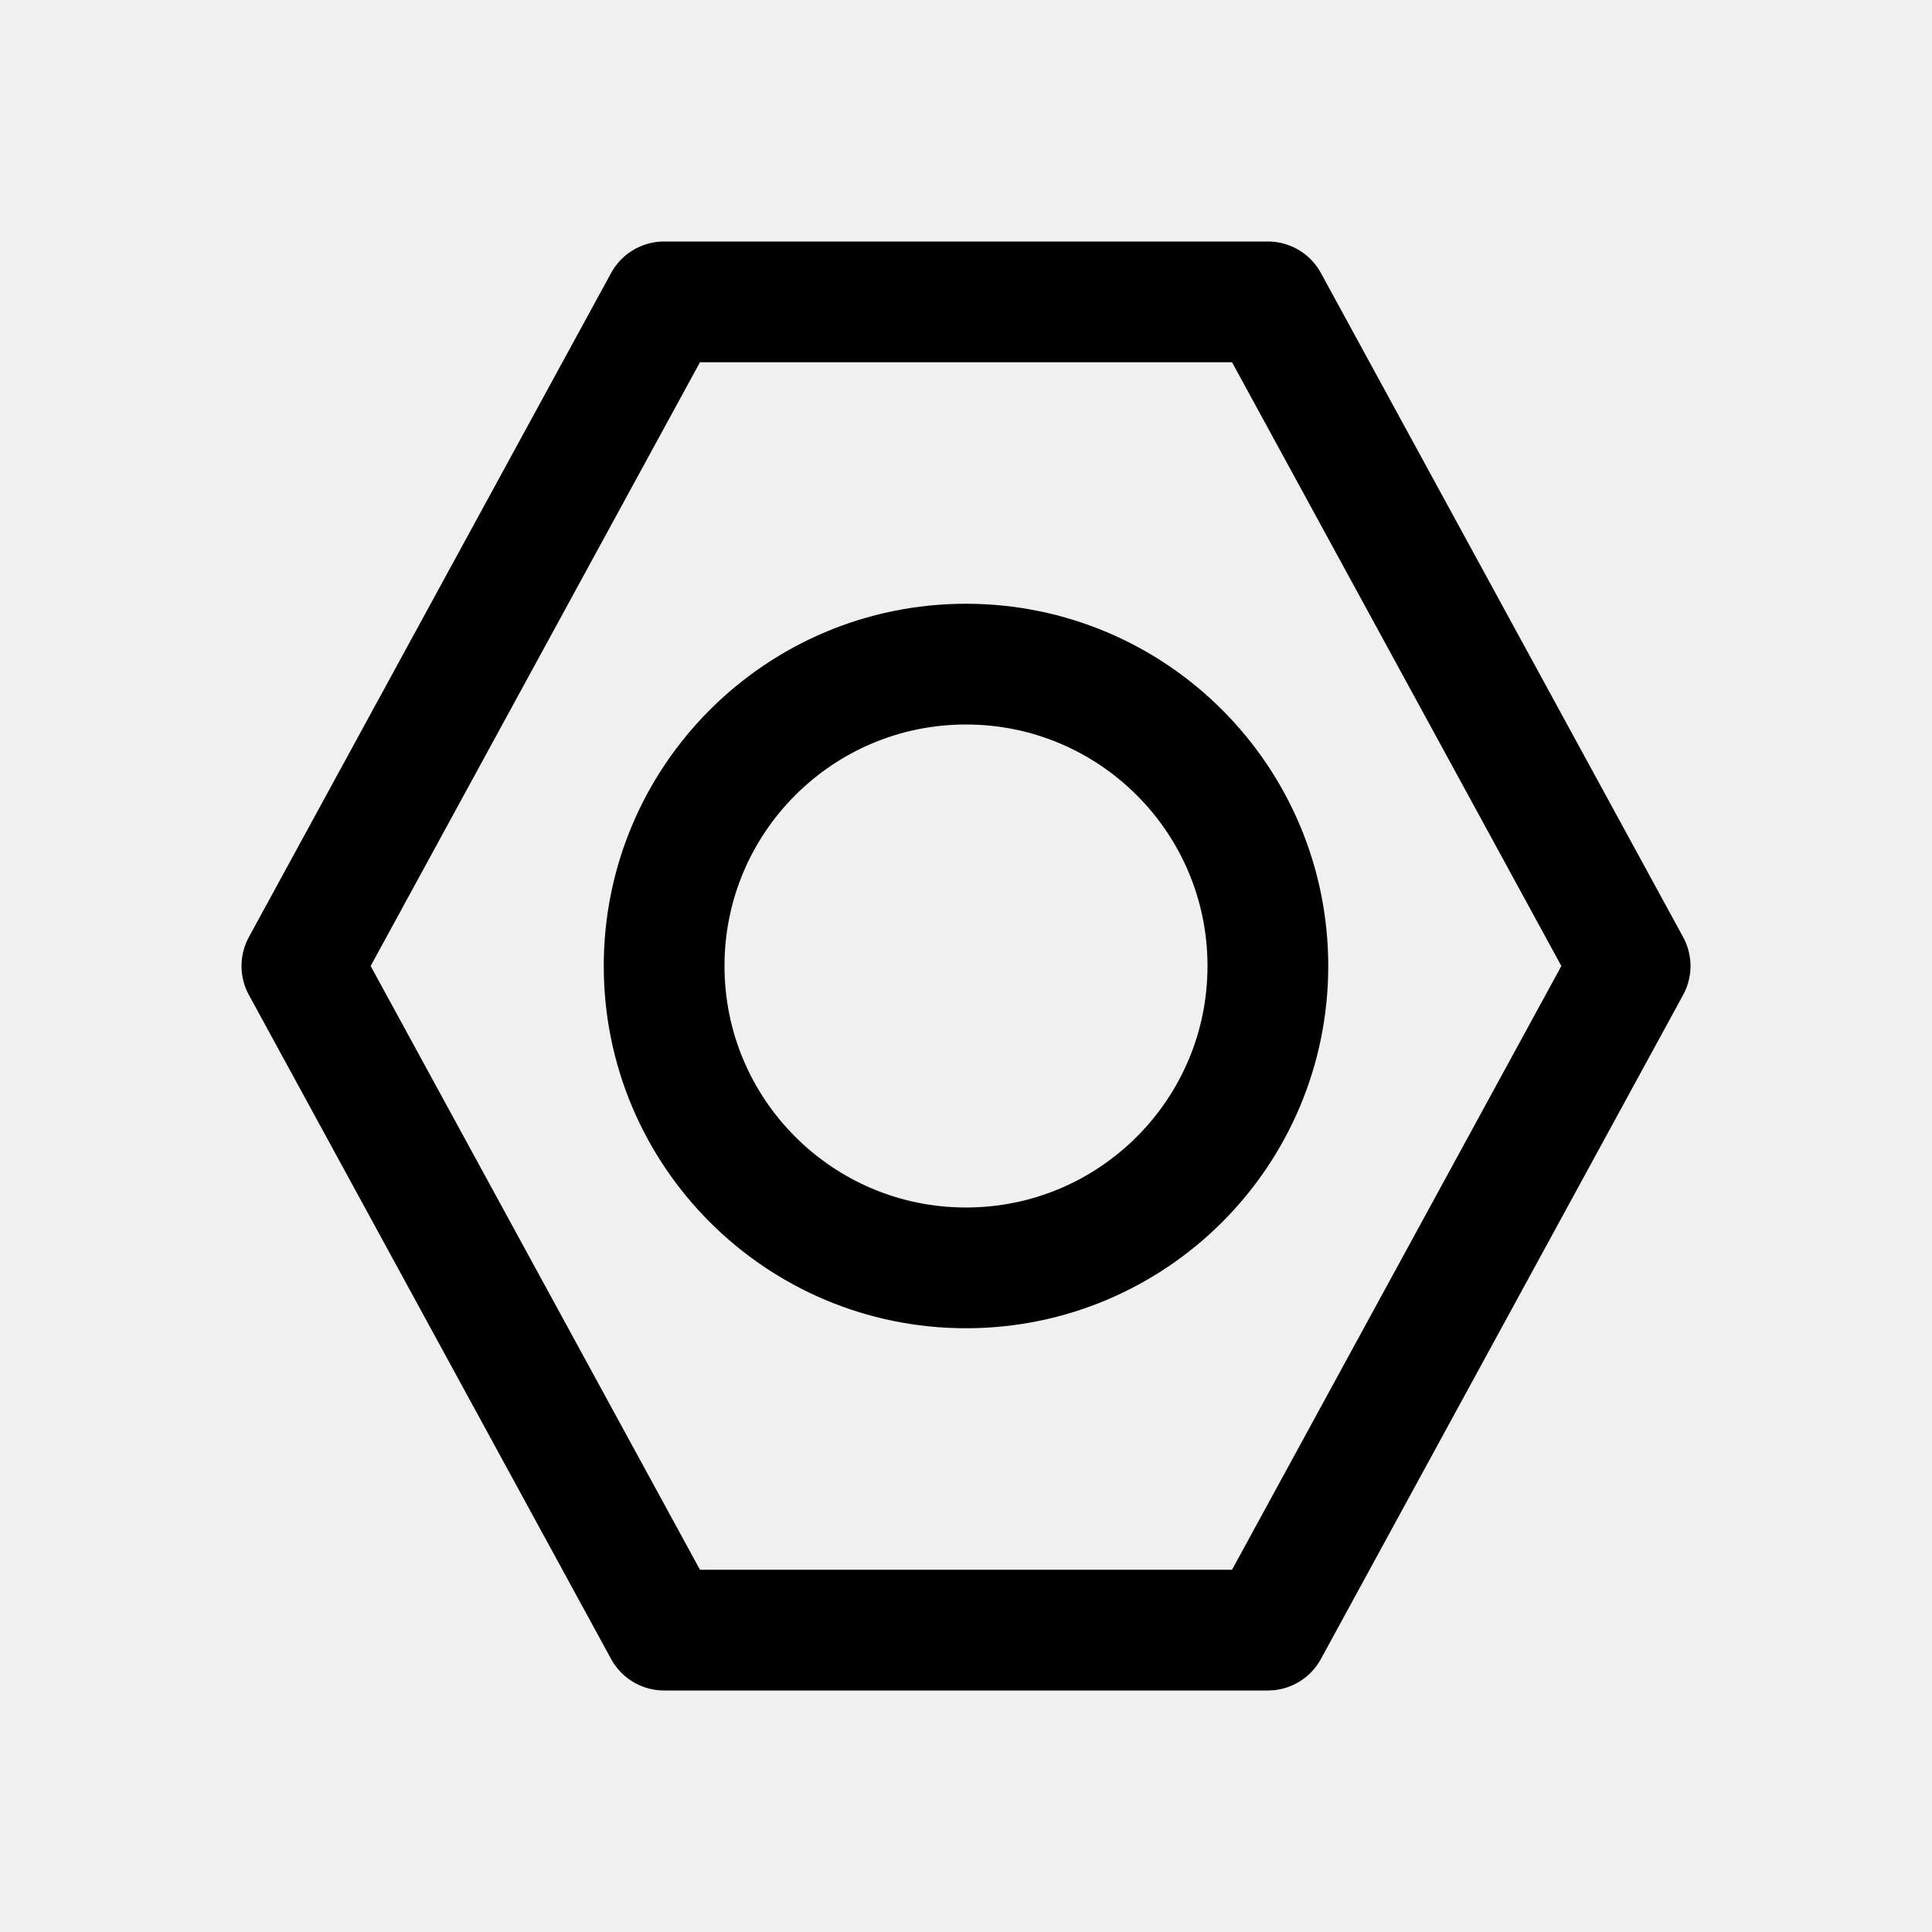
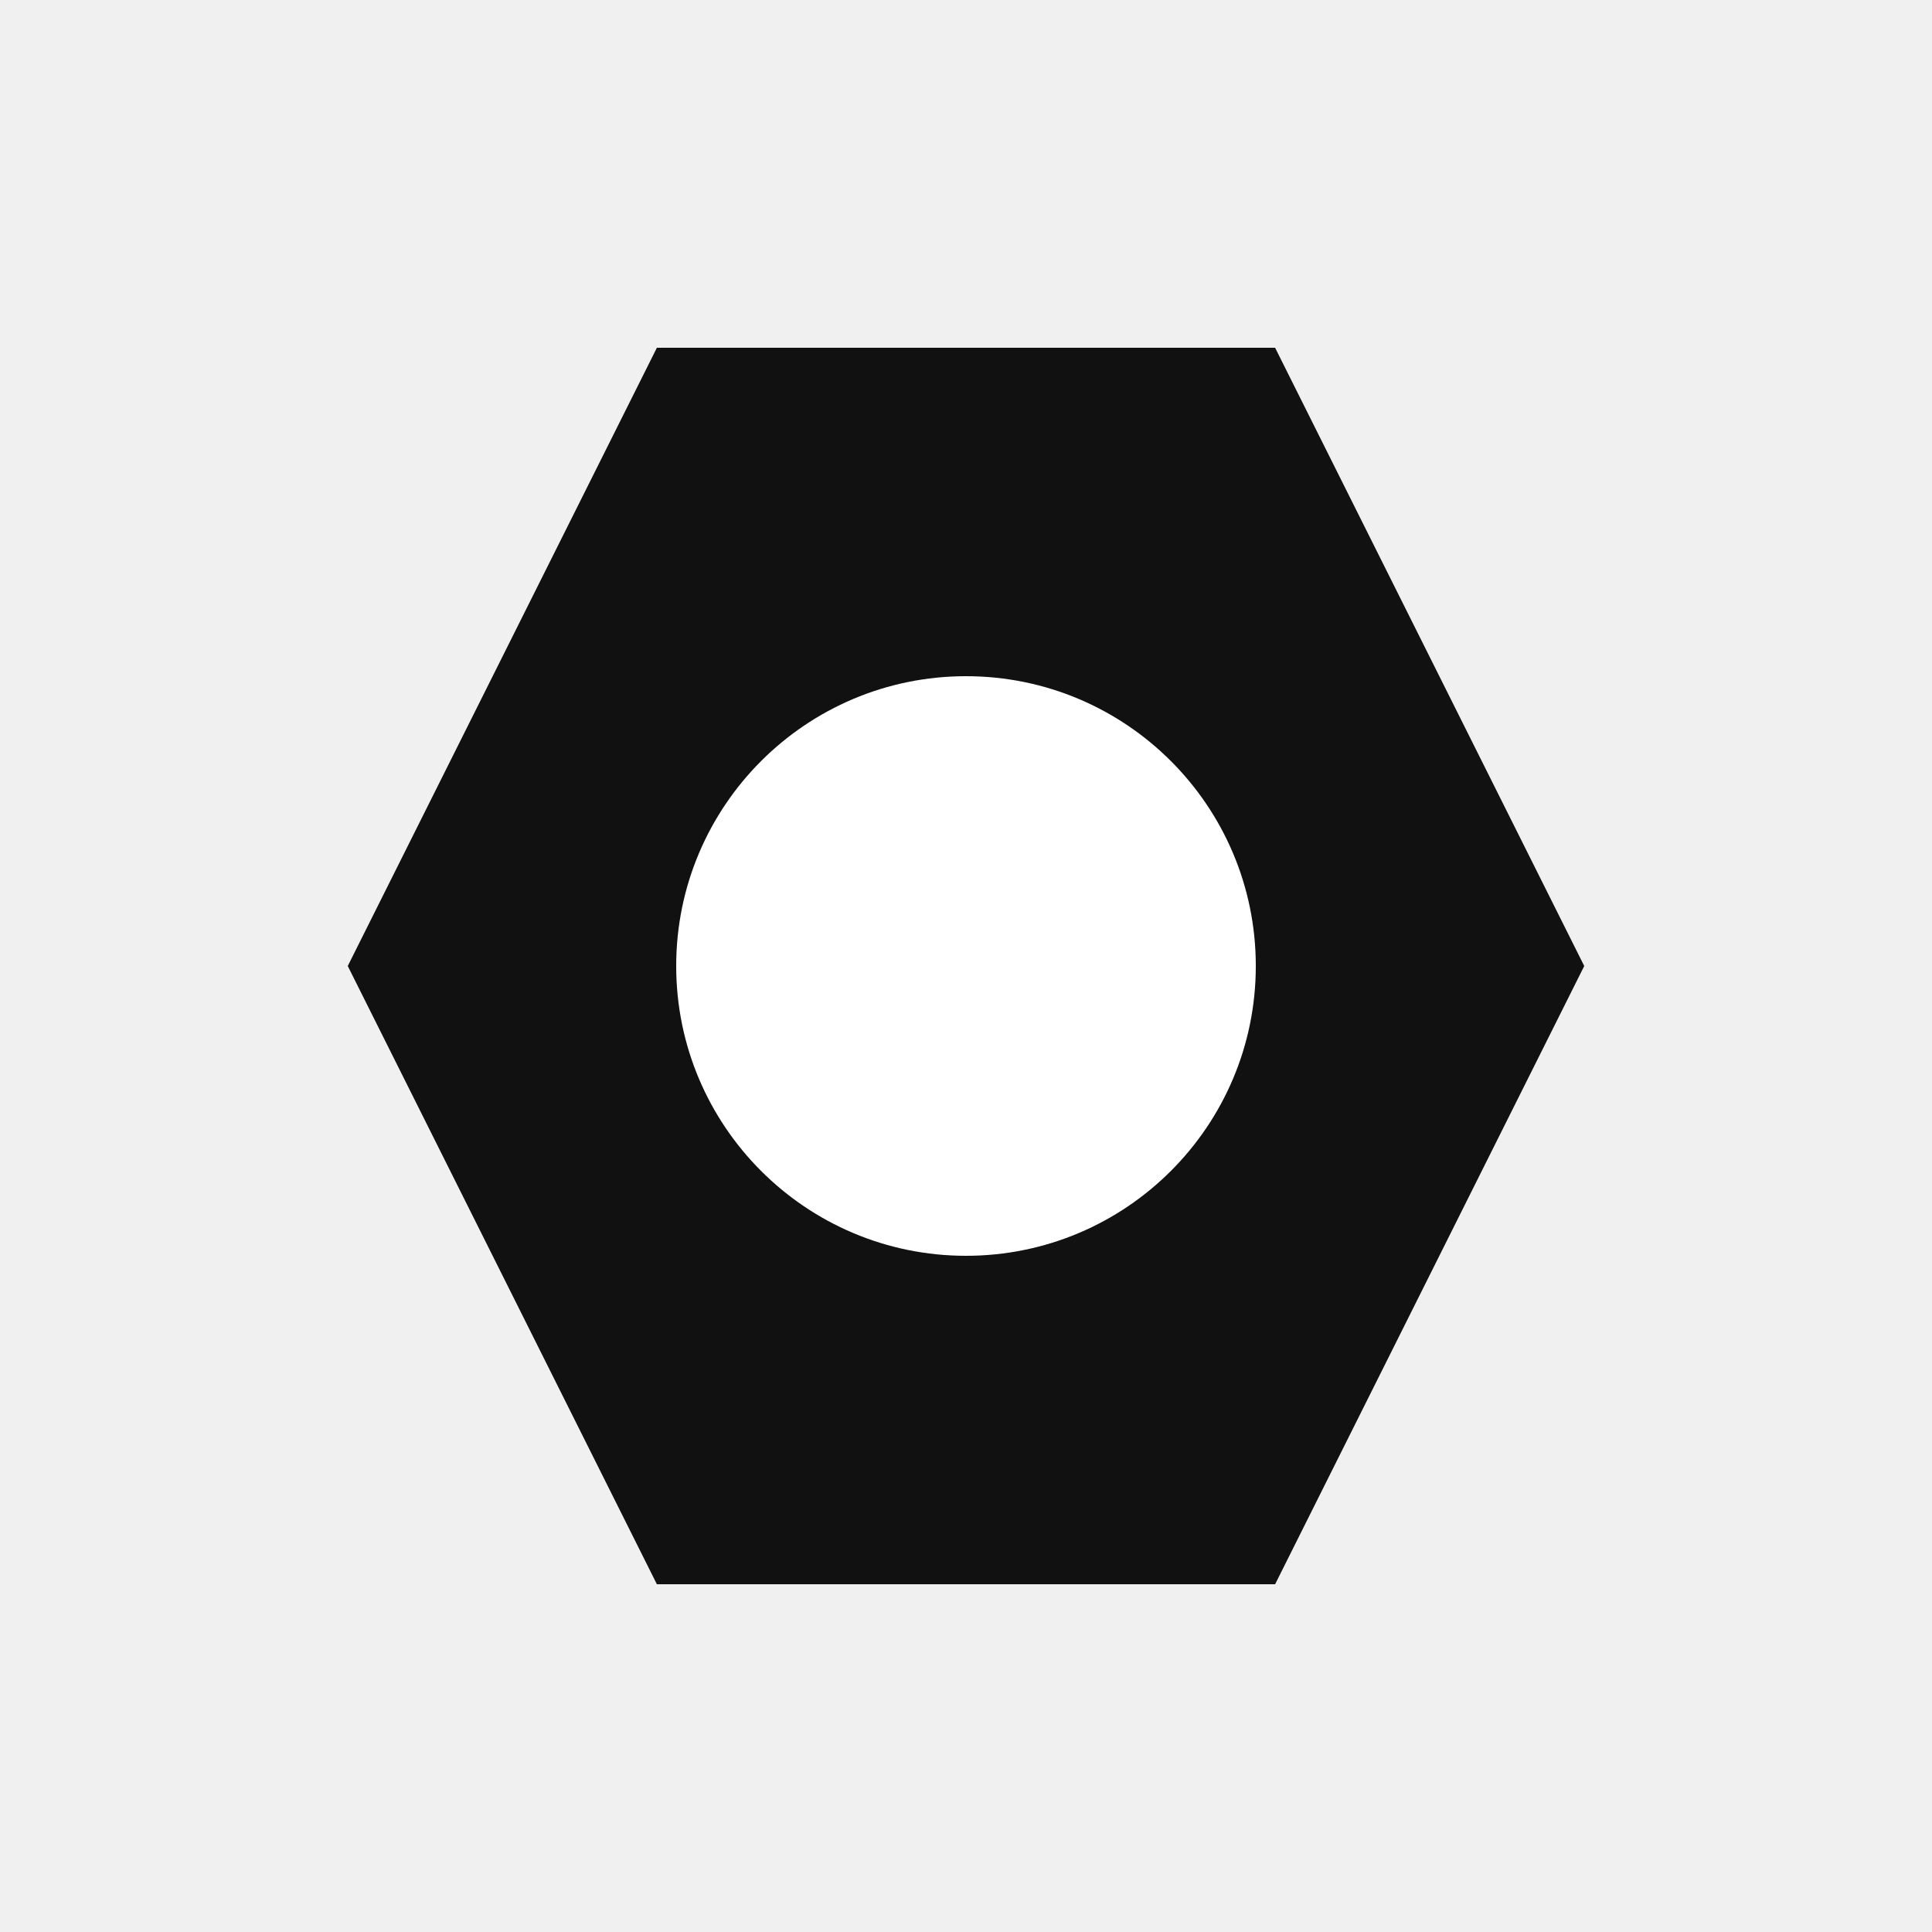
- <svg xmlns="http://www.w3.org/2000/svg" viewBox="0 0 64 64" fill="none" stroke="currentColor" stroke-width="4" stroke-linecap="round" stroke-linejoin="round">
-   <polygon points="22,10 42,10 54,32 42,54 22,54 10,32" />
-   <circle cx="32" cy="32" r="10" />
+ <svg xmlns="http://www.w3.org/2000/svg" viewBox="0 0 100 100">
+   <polygon points="34,18 66,18 82,50 66,82 34,82 18,50" fill="#111" />
+   <circle cx="50" cy="50" r="15" fill="#fff" />
</svg>
